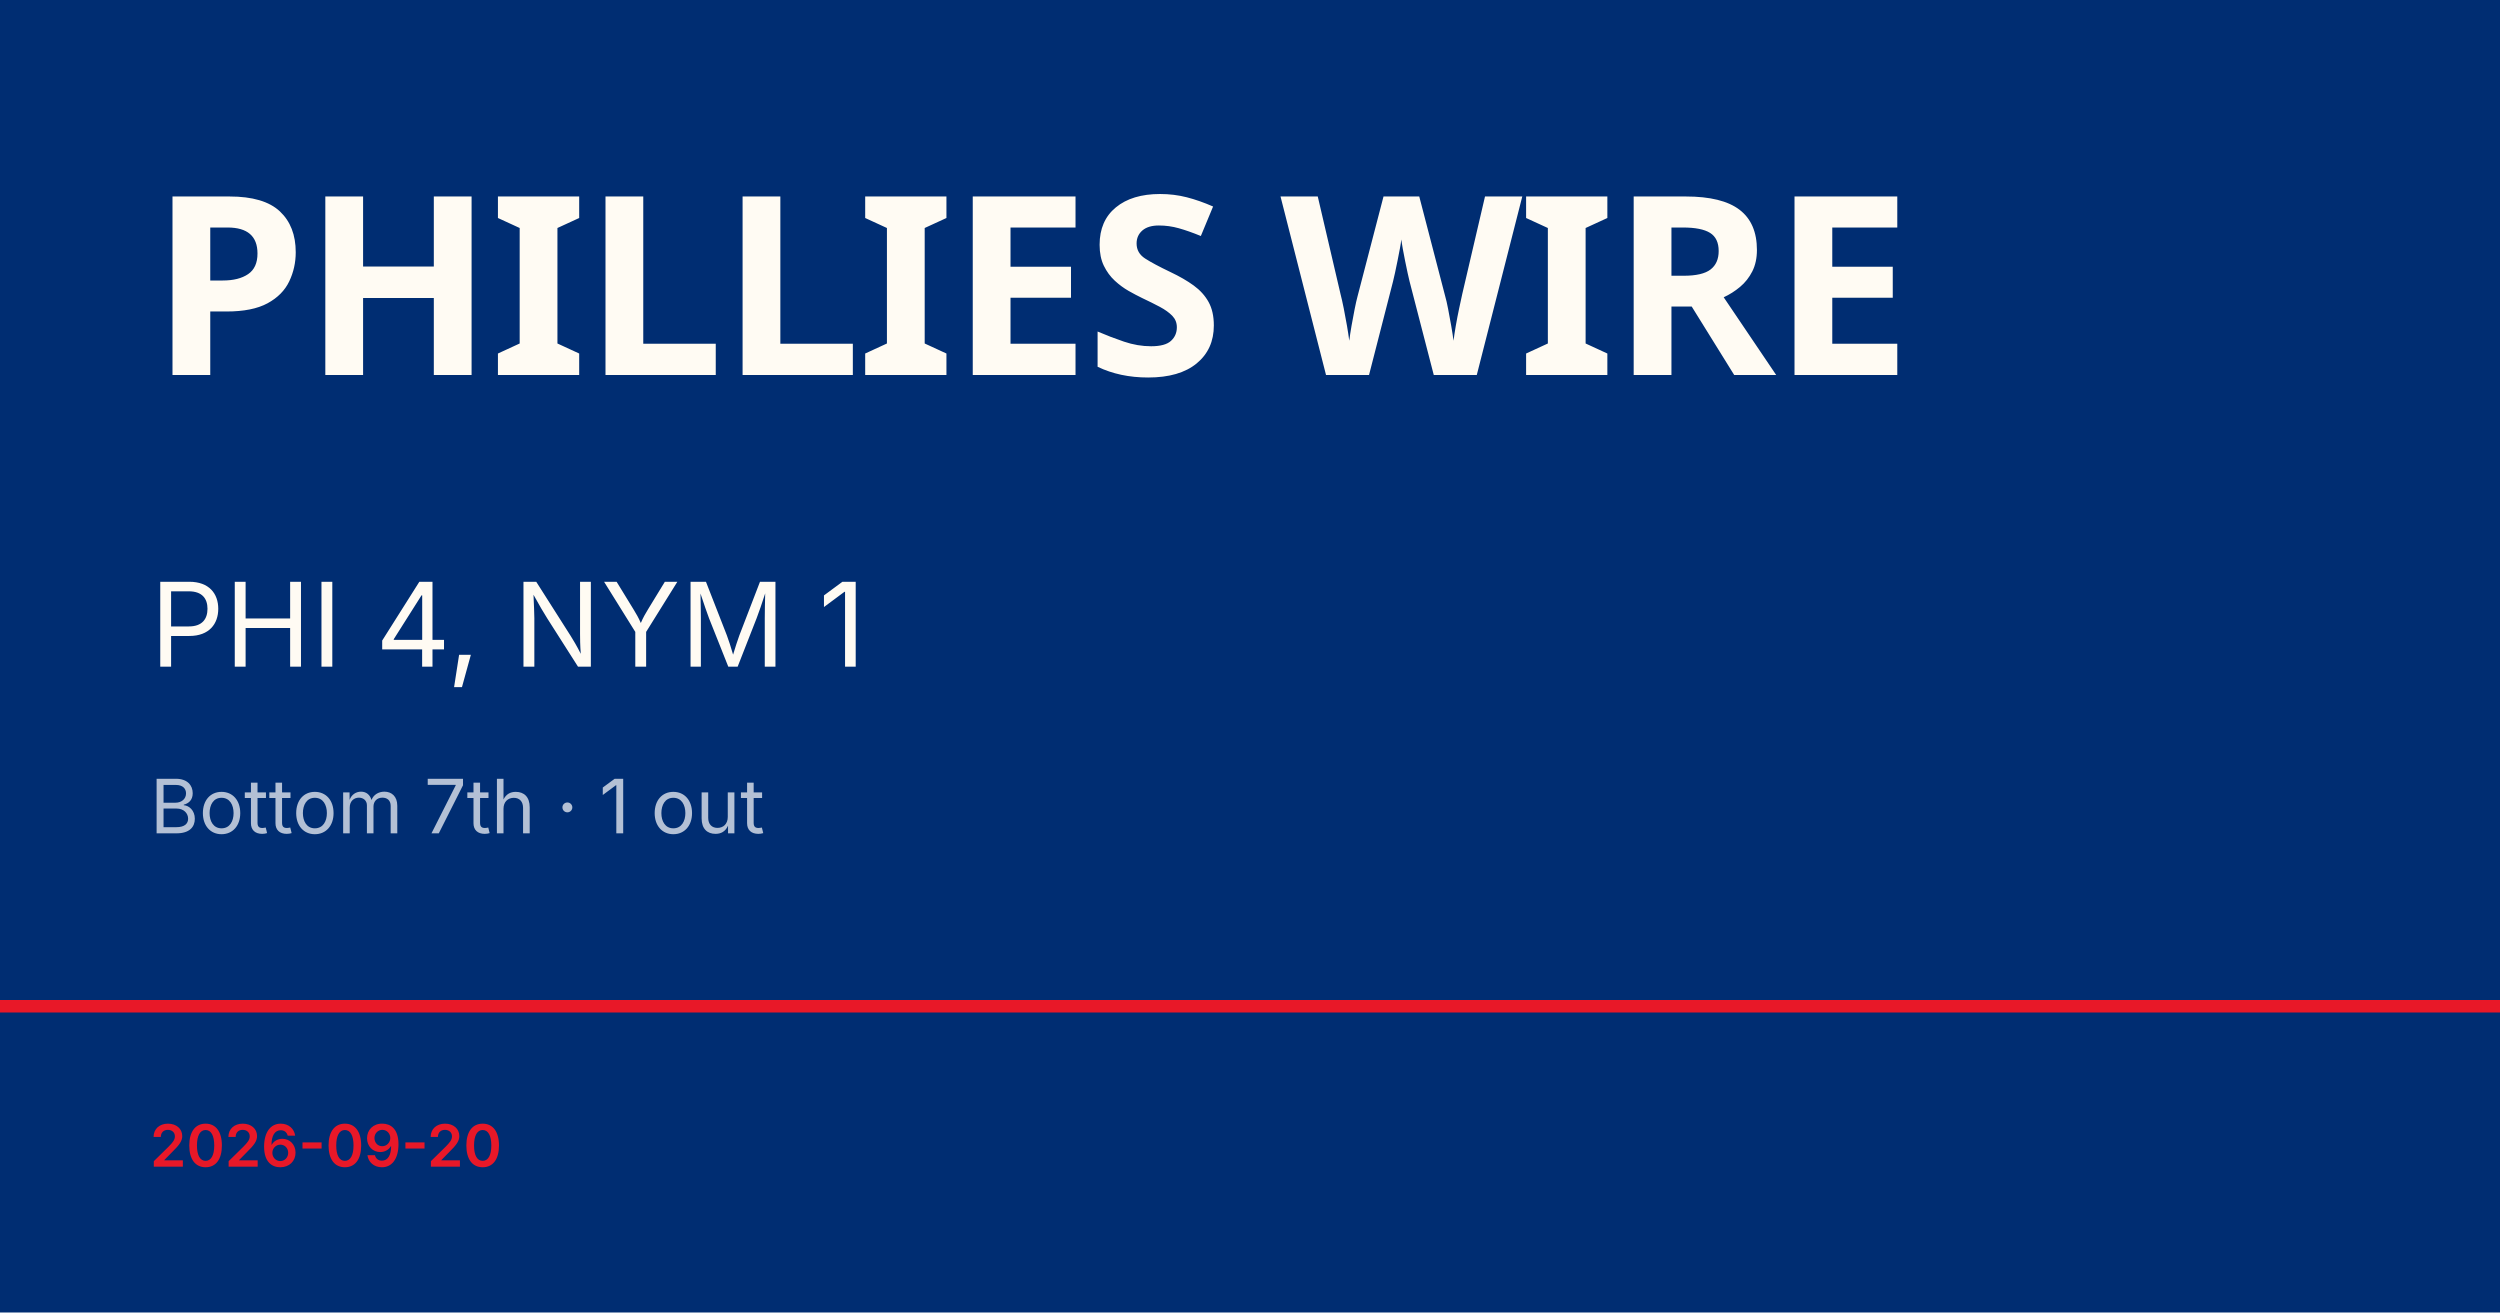
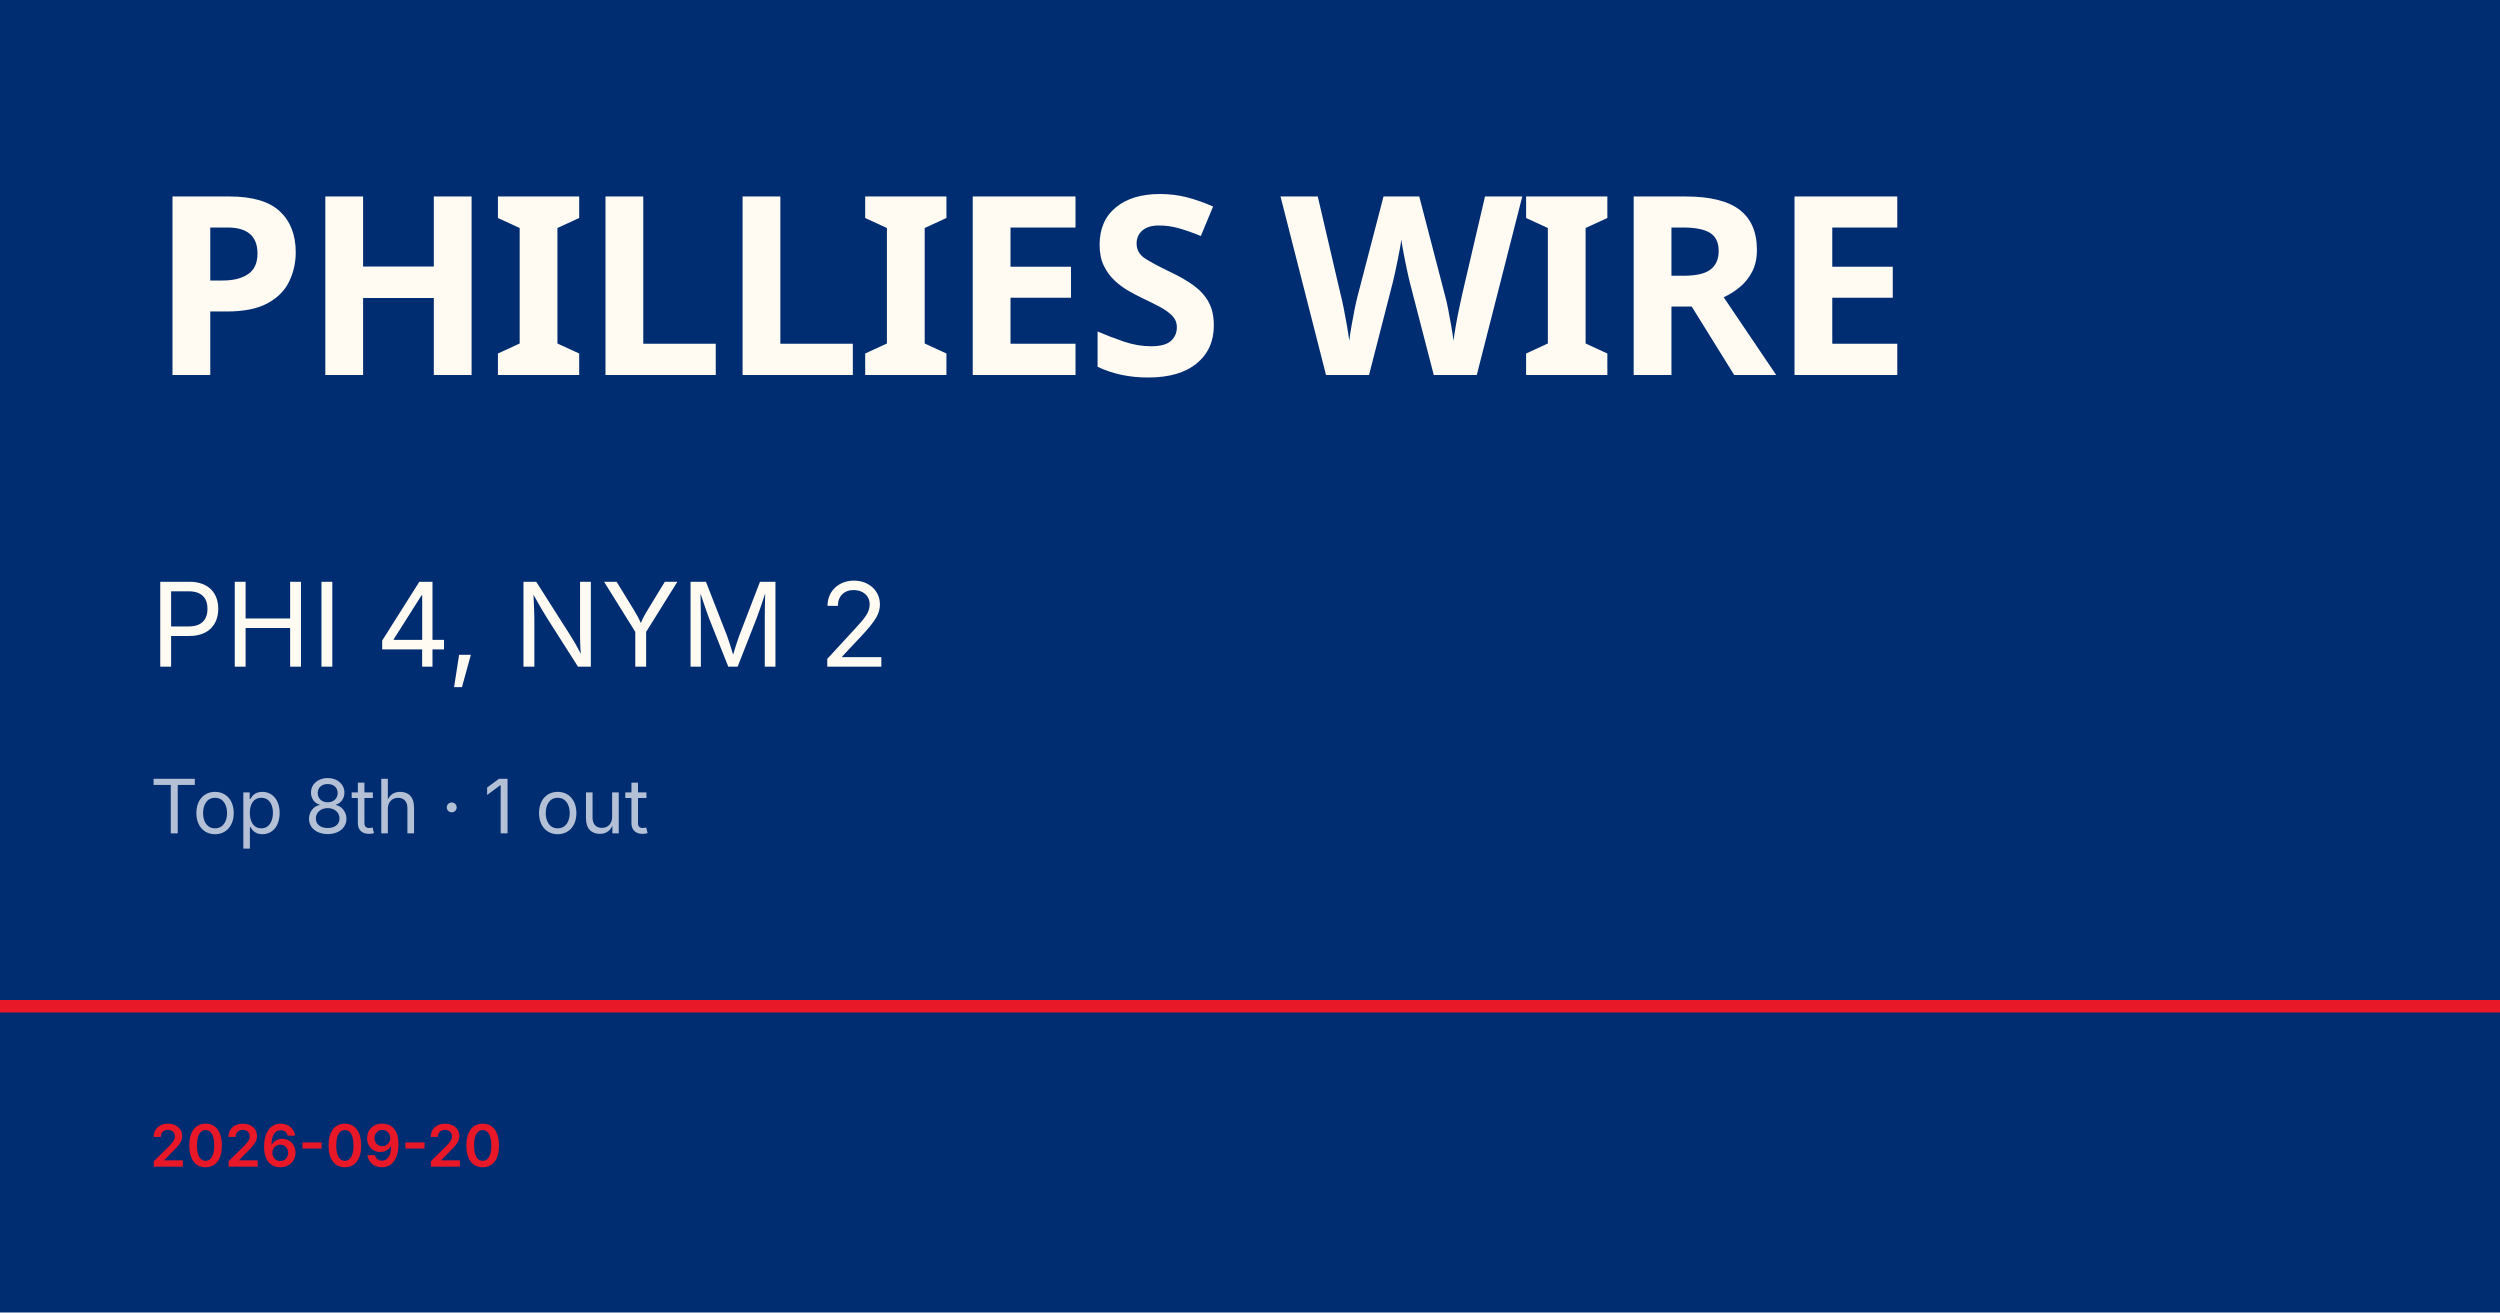
<svg xmlns="http://www.w3.org/2000/svg" viewBox="0 0 1200 630">
  <rect width="1200" height="630" fill="#002d72" />
  <rect y="480" width="1200" height="6" fill="#e81828" />
  <text x="72" y="180" font-family="Barlow Condensed, Impact, sans-serif" font-size="120" font-weight="900" fill="#fffbf3" letter-spacing="-2">PHILLIES WIRE</text>
-   <text x="72" y="320" font-family="Inter, Helvetica, sans-serif" font-size="56" fill="#fffbf3">PHI 4, NYM 1</text>
-   <text x="72" y="400" font-family="Inter, Helvetica, sans-serif" font-size="36" fill="rgba(255,255,255,0.7)">Bottom 7th · 1 out</text>
+   <text x="72" y="320" font-family="Inter, Helvetica, sans-serif" font-size="56" fill="#fffbf3">PHI 4, NYM 2</text>
+   <text x="72" y="400" font-family="Inter, Helvetica, sans-serif" font-size="36" fill="rgba(255,255,255,0.7)">Top 8th · 1 out</text>
  <text x="72" y="560" font-family="Inter, Helvetica, sans-serif" font-size="28" fill="#e81828" font-weight="600">2026-09-20</text>
</svg>
